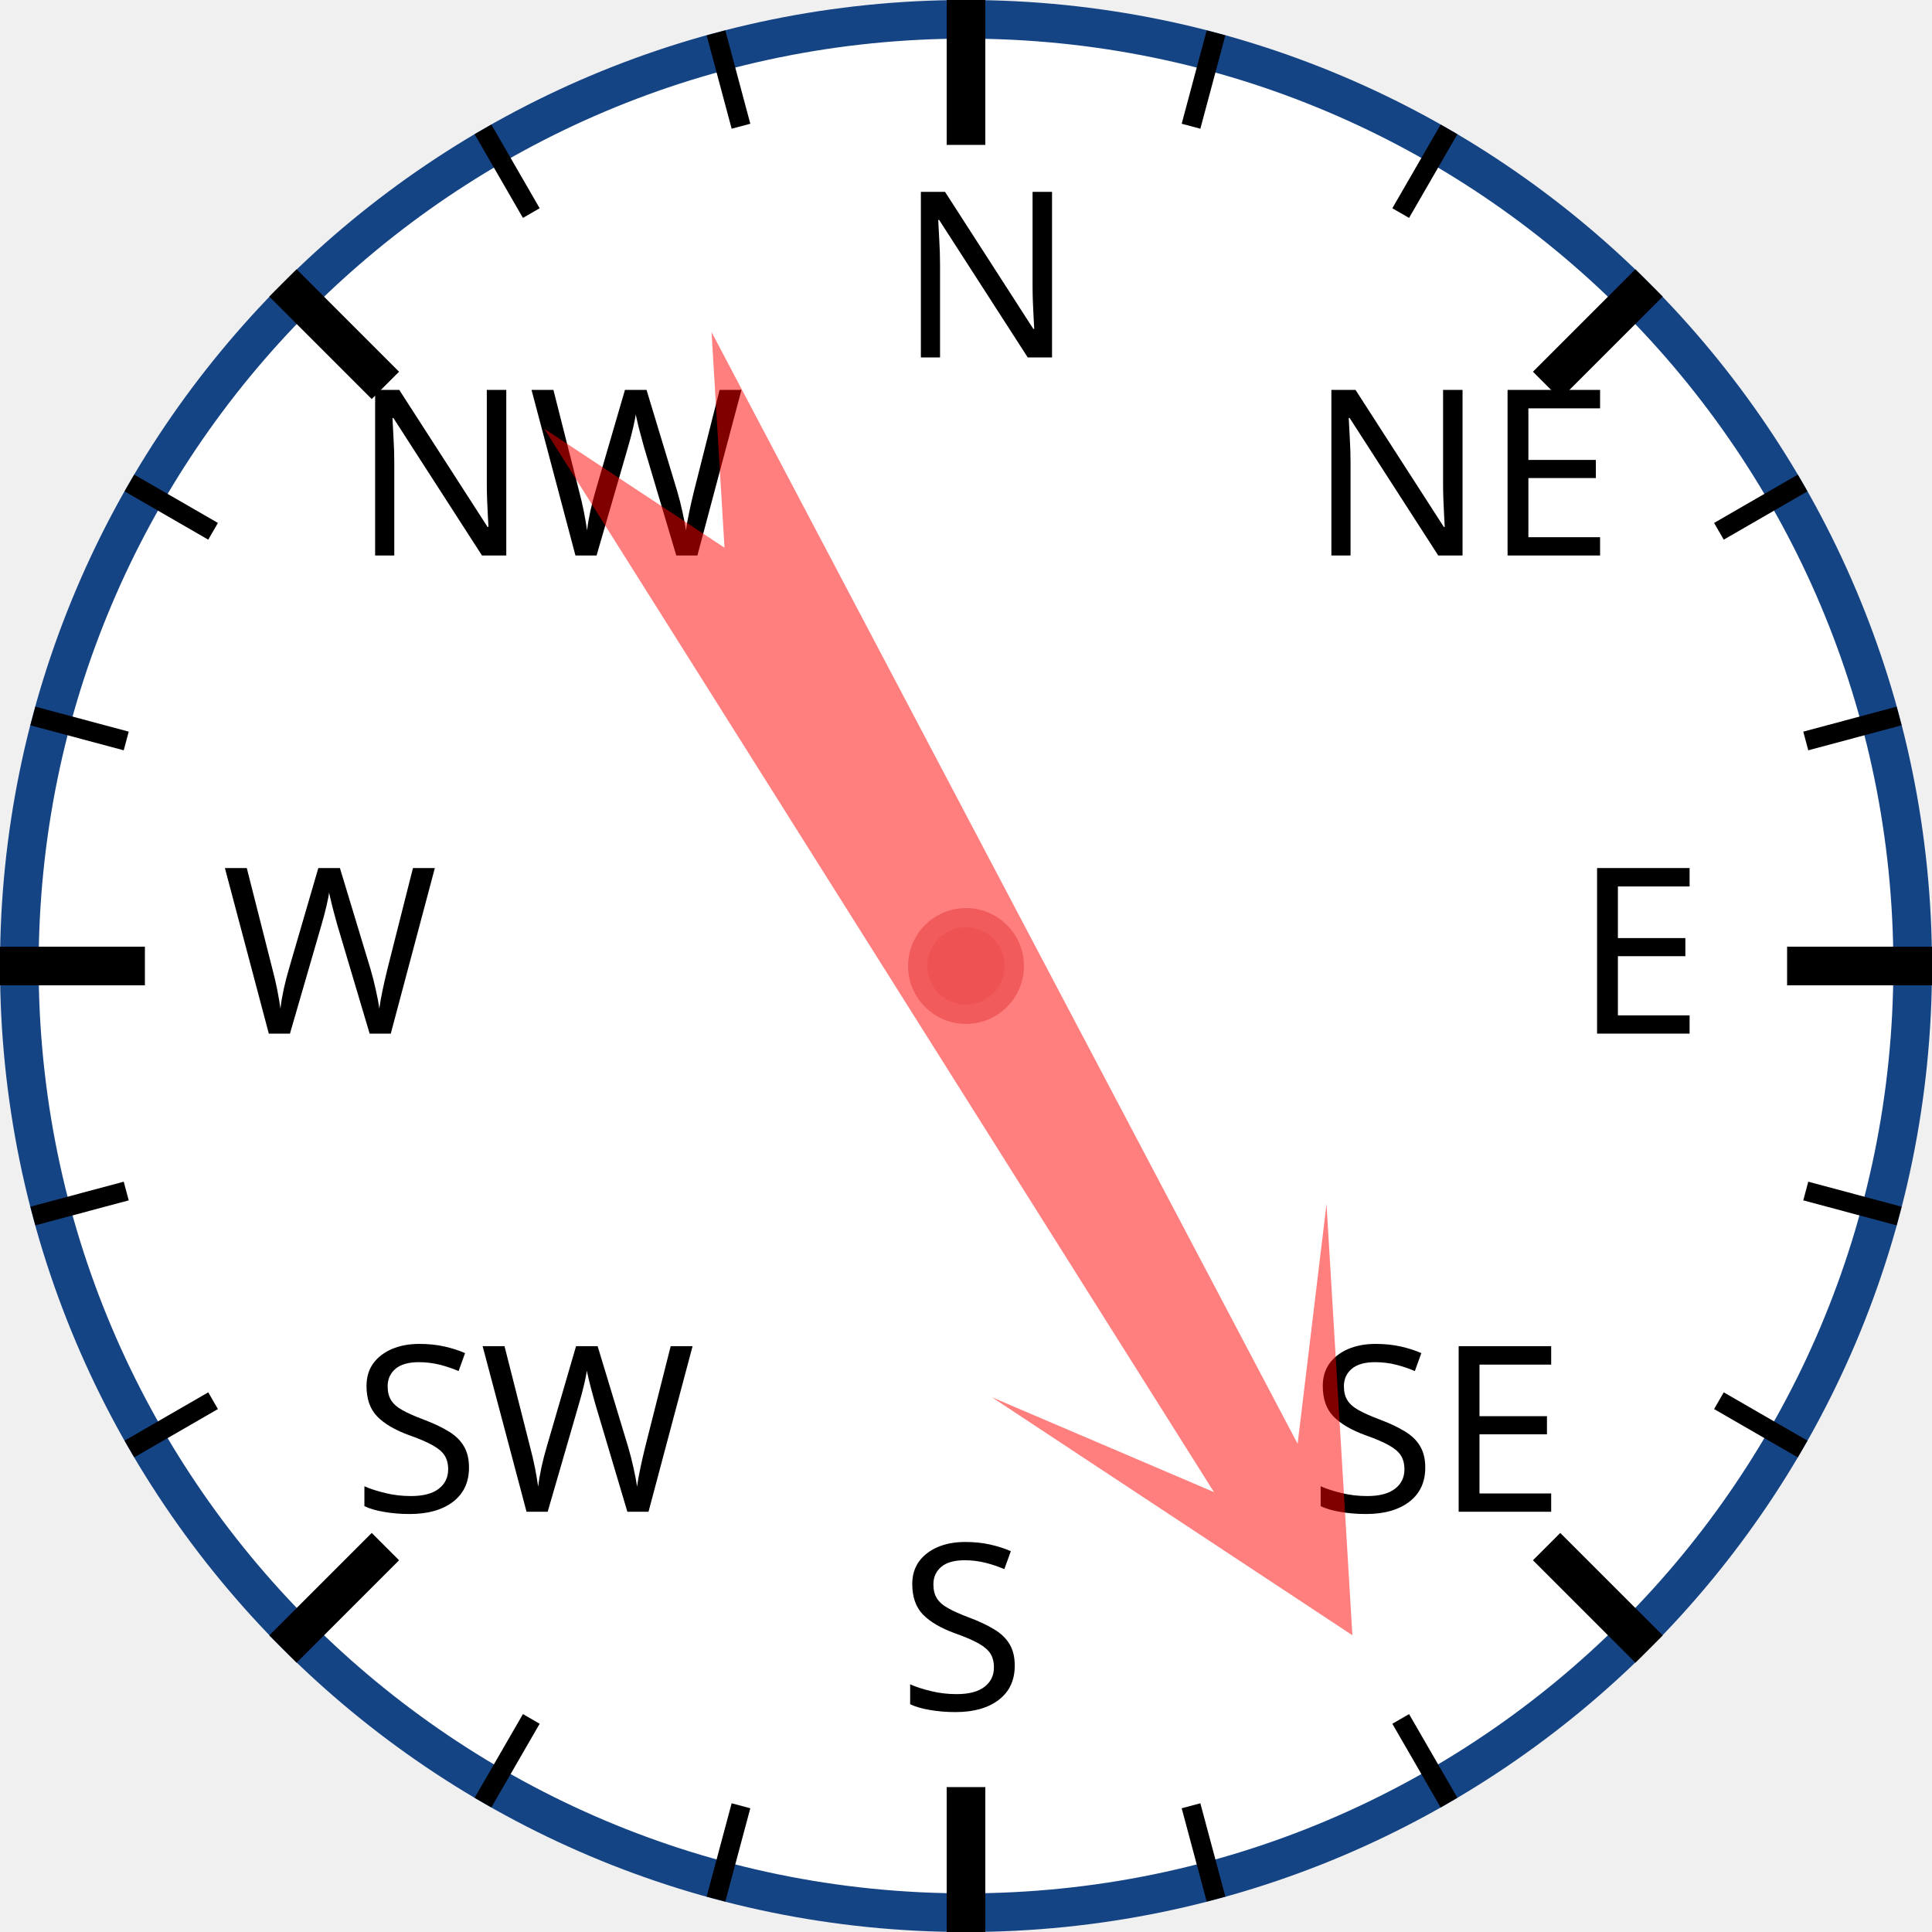
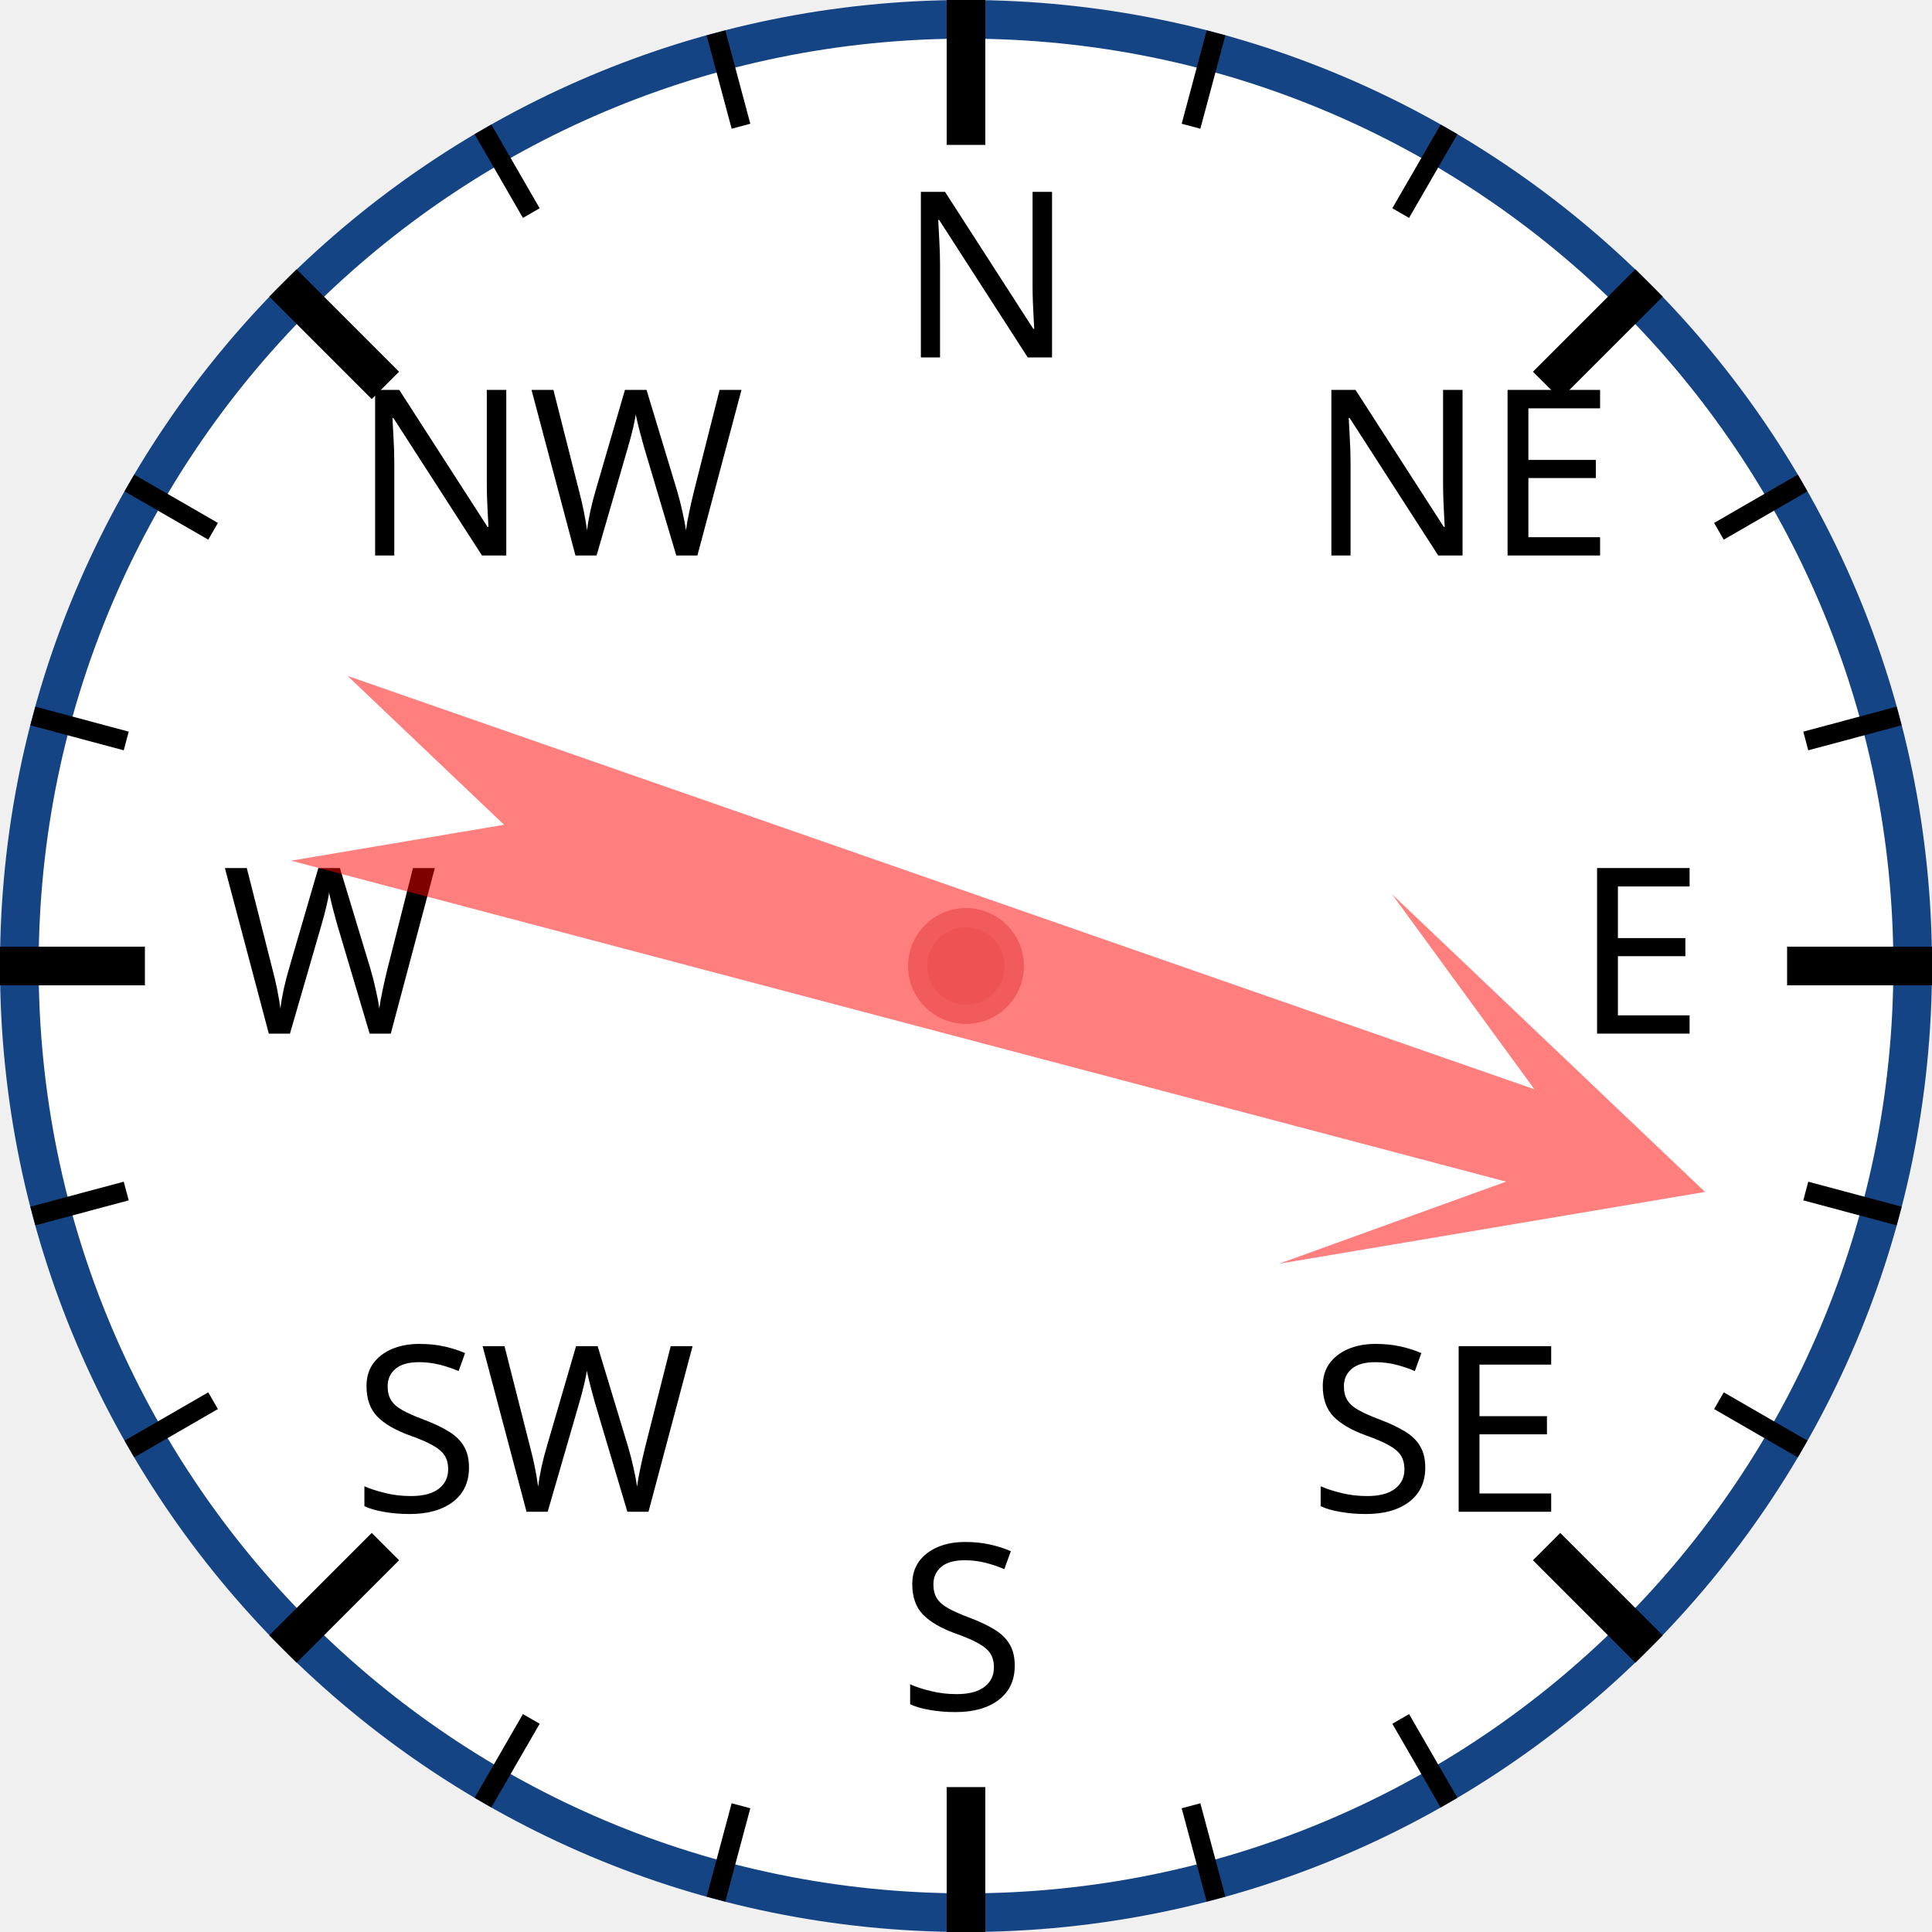
<svg xmlns="http://www.w3.org/2000/svg" width="120px" height="120px" viewBox="0 0 200 200">
  <circle cx="100" cy="100" r="98" style="fill: white; stroke: #154485; stroke-width: 4;" />
  <text x="93.0" y="37.0" style="font-family: sans-serif; font-size: 18pt;">N</text>
  <line x1="100.0" y1="0.0" x2="100.0" y2="15.0" style="stroke: black; stroke-width: 4;" />
  <line x1="74.118" y1="3.407" x2="76.706" y2="13.067" style="stroke: black; stroke-width: 2;" />
  <line x1="50" y1="13.397" x2="55" y2="22.058" style="stroke: black; stroke-width: 2;" />
  <text x="36.503" y="57.503" style="font-family: sans-serif; font-size: 18pt;">NW</text>
  <line x1="29.289" y1="29.289" x2="39.896" y2="39.896" style="stroke: black; stroke-width: 4;" />
  <line x1="13.397" y1="50" x2="22.058" y2="55" style="stroke: black; stroke-width: 2;" />
  <line x1="3.407" y1="74.118" x2="13.067" y2="76.706" style="stroke: black; stroke-width: 2;" />
  <text x="23.0" y="107.0" style="font-family: sans-serif; font-size: 18pt;">W</text>
  <line x1="0.0" y1="100.0" x2="15.0" y2="100.0" style="stroke: black; stroke-width: 4;" />
  <line x1="3.407" y1="125.882" x2="13.067" y2="123.294" style="stroke: black; stroke-width: 2;" />
  <line x1="13.397" y1="150" x2="22.058" y2="145" style="stroke: black; stroke-width: 2;" />
  <text x="36.503" y="156.497" style="font-family: sans-serif; font-size: 18pt;">SW</text>
  <line x1="29.289" y1="170.711" x2="39.896" y2="160.104" style="stroke: black; stroke-width: 4;" />
  <line x1="50" y1="186.603" x2="55" y2="177.942" style="stroke: black; stroke-width: 2;" />
  <line x1="74.118" y1="196.593" x2="76.706" y2="186.933" style="stroke: black; stroke-width: 2;" />
  <text x="93" y="177.0" style="font-family: sans-serif; font-size: 18pt;">S</text>
  <line x1="100" y1="200.0" x2="100" y2="185.0" style="stroke: black; stroke-width: 4;" />
  <line x1="125.882" y1="196.593" x2="123.294" y2="186.933" style="stroke: black; stroke-width: 2;" />
  <line x1="150.0" y1="186.603" x2="145.0" y2="177.942" style="stroke: black; stroke-width: 2;" />
  <text x="135.497" y="156.497" style="font-family: sans-serif; font-size: 18pt;">SE</text>
  <line x1="170.711" y1="170.711" x2="160.104" y2="160.104" style="stroke: black; stroke-width: 4;" />
  <line x1="186.603" y1="150" x2="177.942" y2="145" style="stroke: black; stroke-width: 2;" />
  <line x1="196.593" y1="125.882" x2="186.933" y2="123.294" style="stroke: black; stroke-width: 2;" />
  <text x="163.0" y="107" style="font-family: sans-serif; font-size: 18pt;">E</text>
  <line x1="200.0" y1="100" x2="185.0" y2="100" style="stroke: black; stroke-width: 4;" />
  <line x1="196.593" y1="74.118" x2="186.933" y2="76.706" style="stroke: black; stroke-width: 2;" />
  <line x1="186.603" y1="50" x2="177.942" y2="55" style="stroke: black; stroke-width: 2;" />
  <text x="135.497" y="57.503" style="font-family: sans-serif; font-size: 18pt;">NE</text>
  <line x1="170.711" y1="29.289" x2="160.104" y2="39.896" style="stroke: black; stroke-width: 4;" />
  <line x1="150" y1="13.397" x2="145" y2="22.058" style="stroke: black; stroke-width: 2;" />
  <line x1="125.882" y1="3.407" x2="123.294" y2="13.067" style="stroke: black; stroke-width: 2;" />
-   <polygon points="100 20 120 60 105 40 110 170 100 150 90 170 95 40 80 60" style="fill: red; fill-opacity: 0.5;" transform="rotate(150,100,100)" />
+   <polygon points="100 20 120 60 105 40 110 170 100 150 90 170 95 40 80 60" style="fill: red; fill-opacity: 0.5;" transform="rotate(107,100,100)" />
  <circle cx="100" cy="100" r="5" style="fill: #EE5252; stroke: #F25B5B; stroke-width: 2;" />
</svg>
